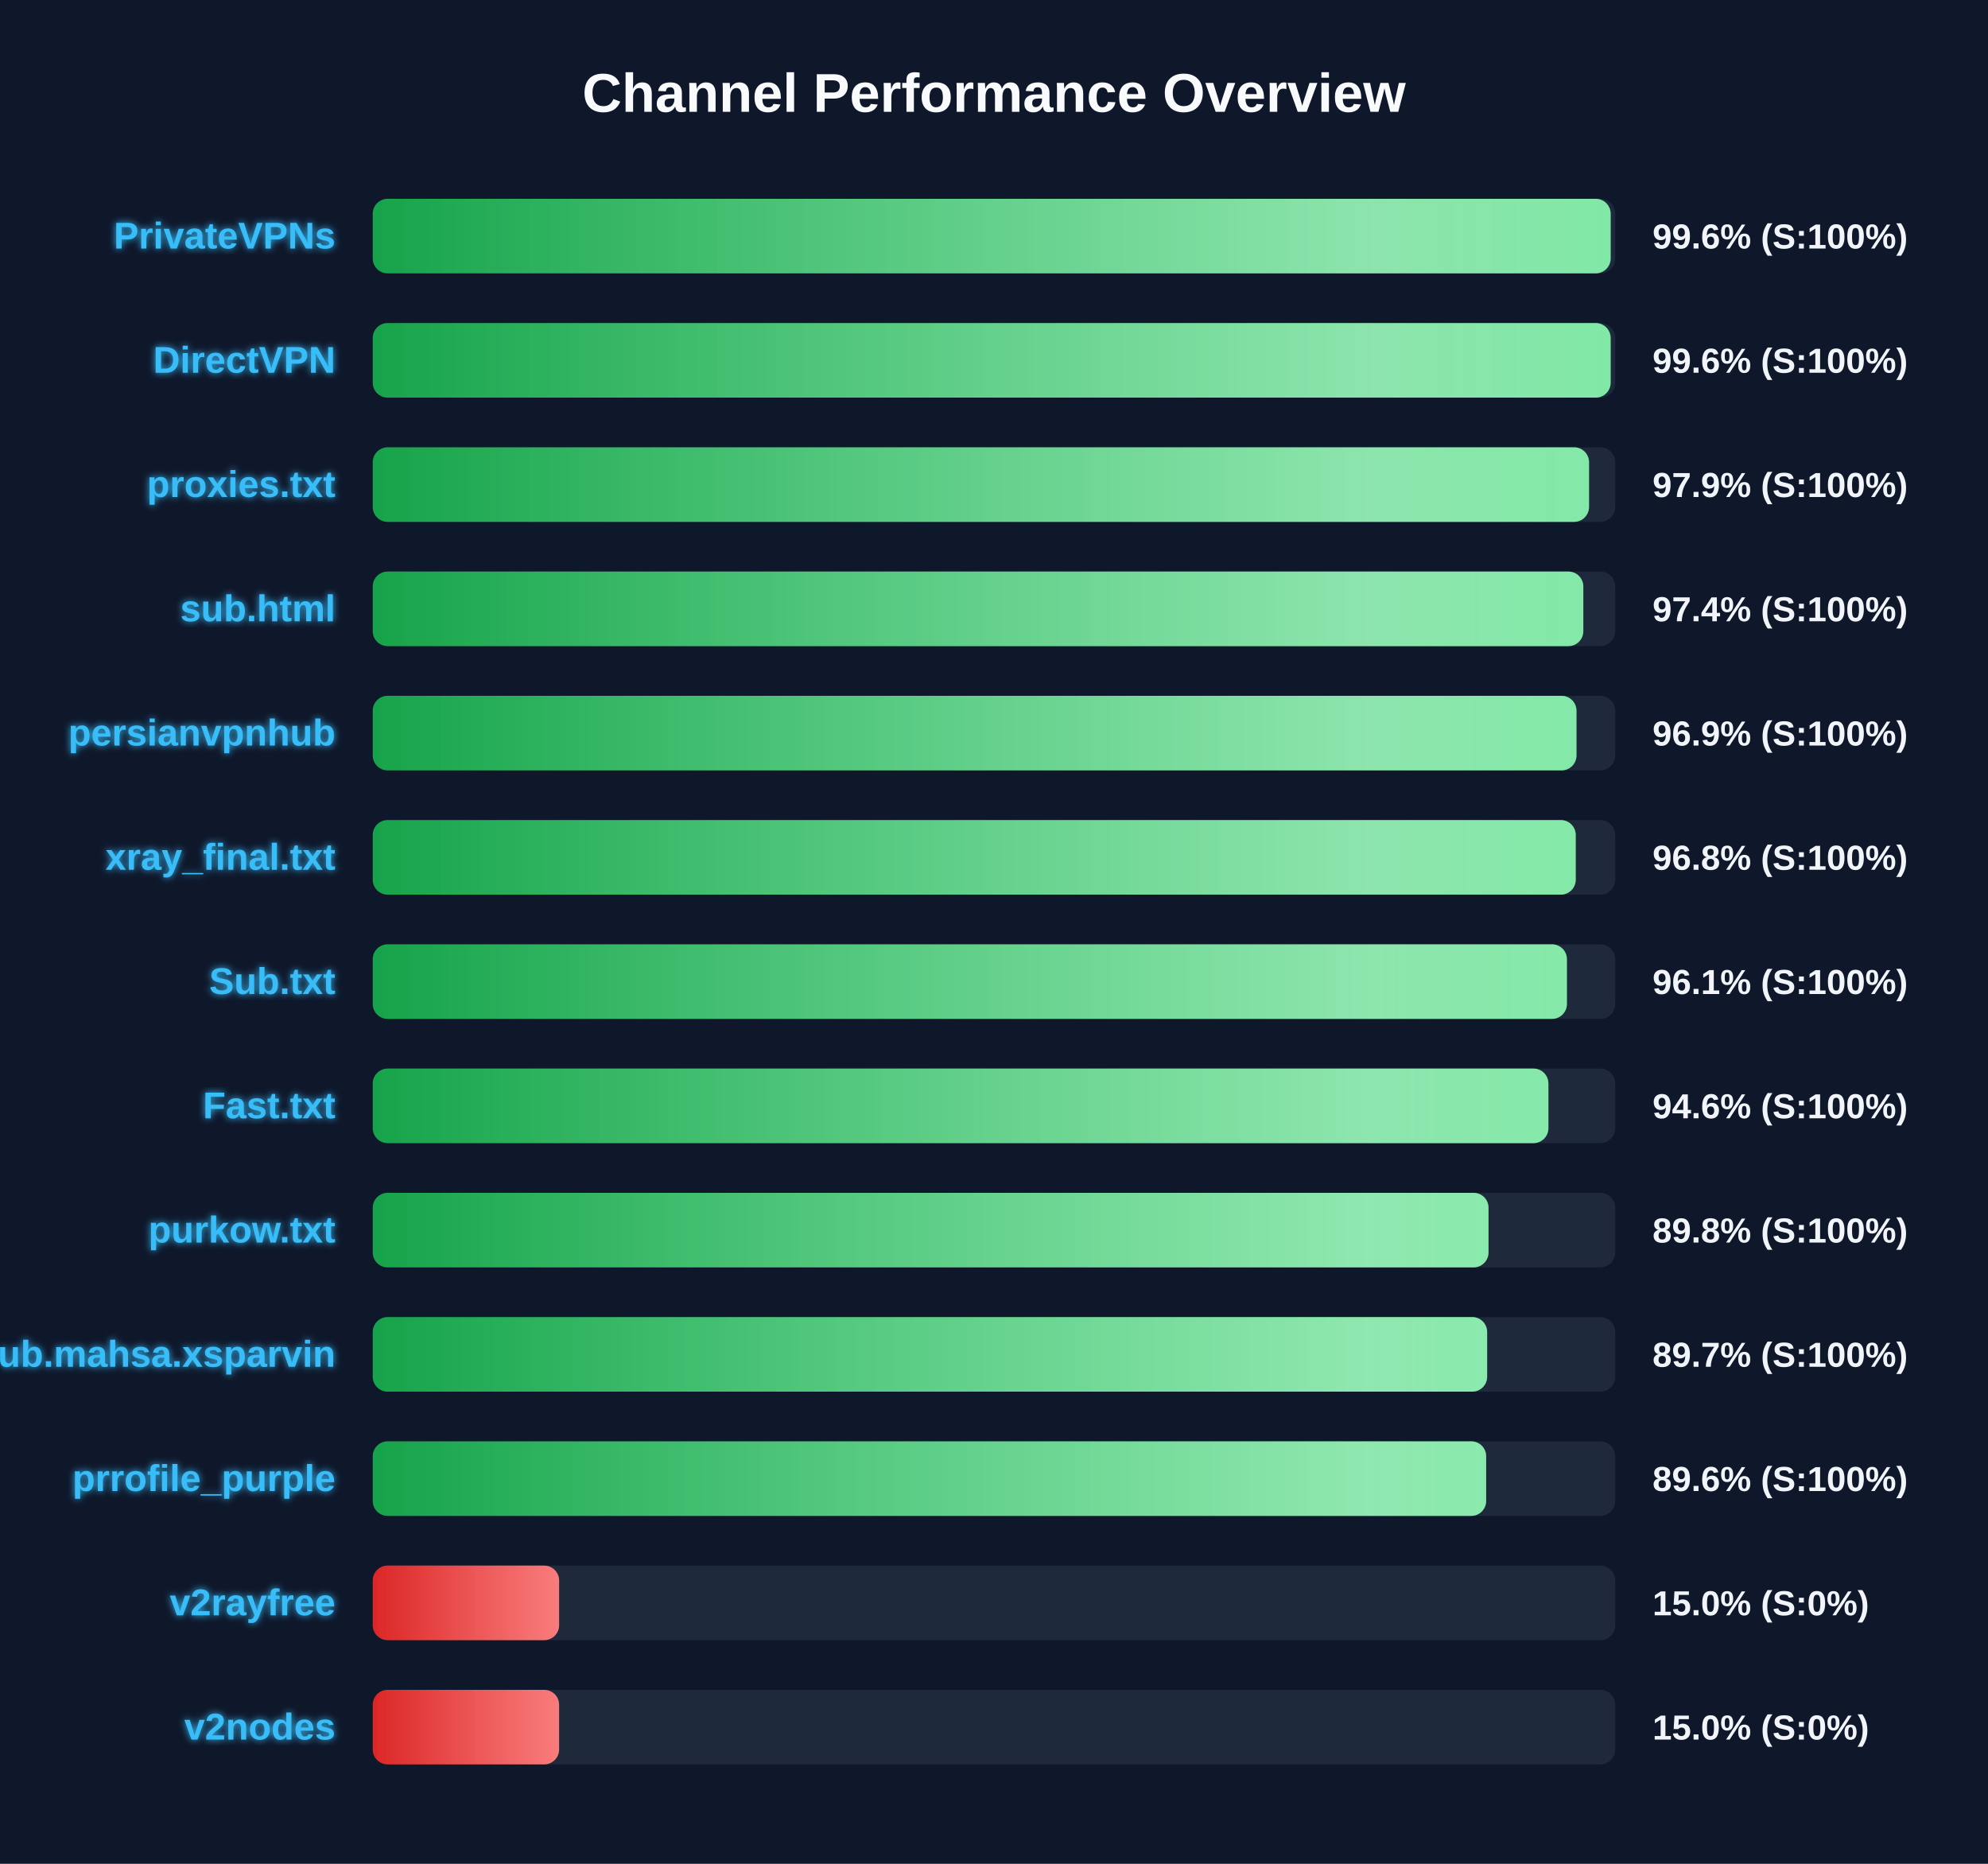
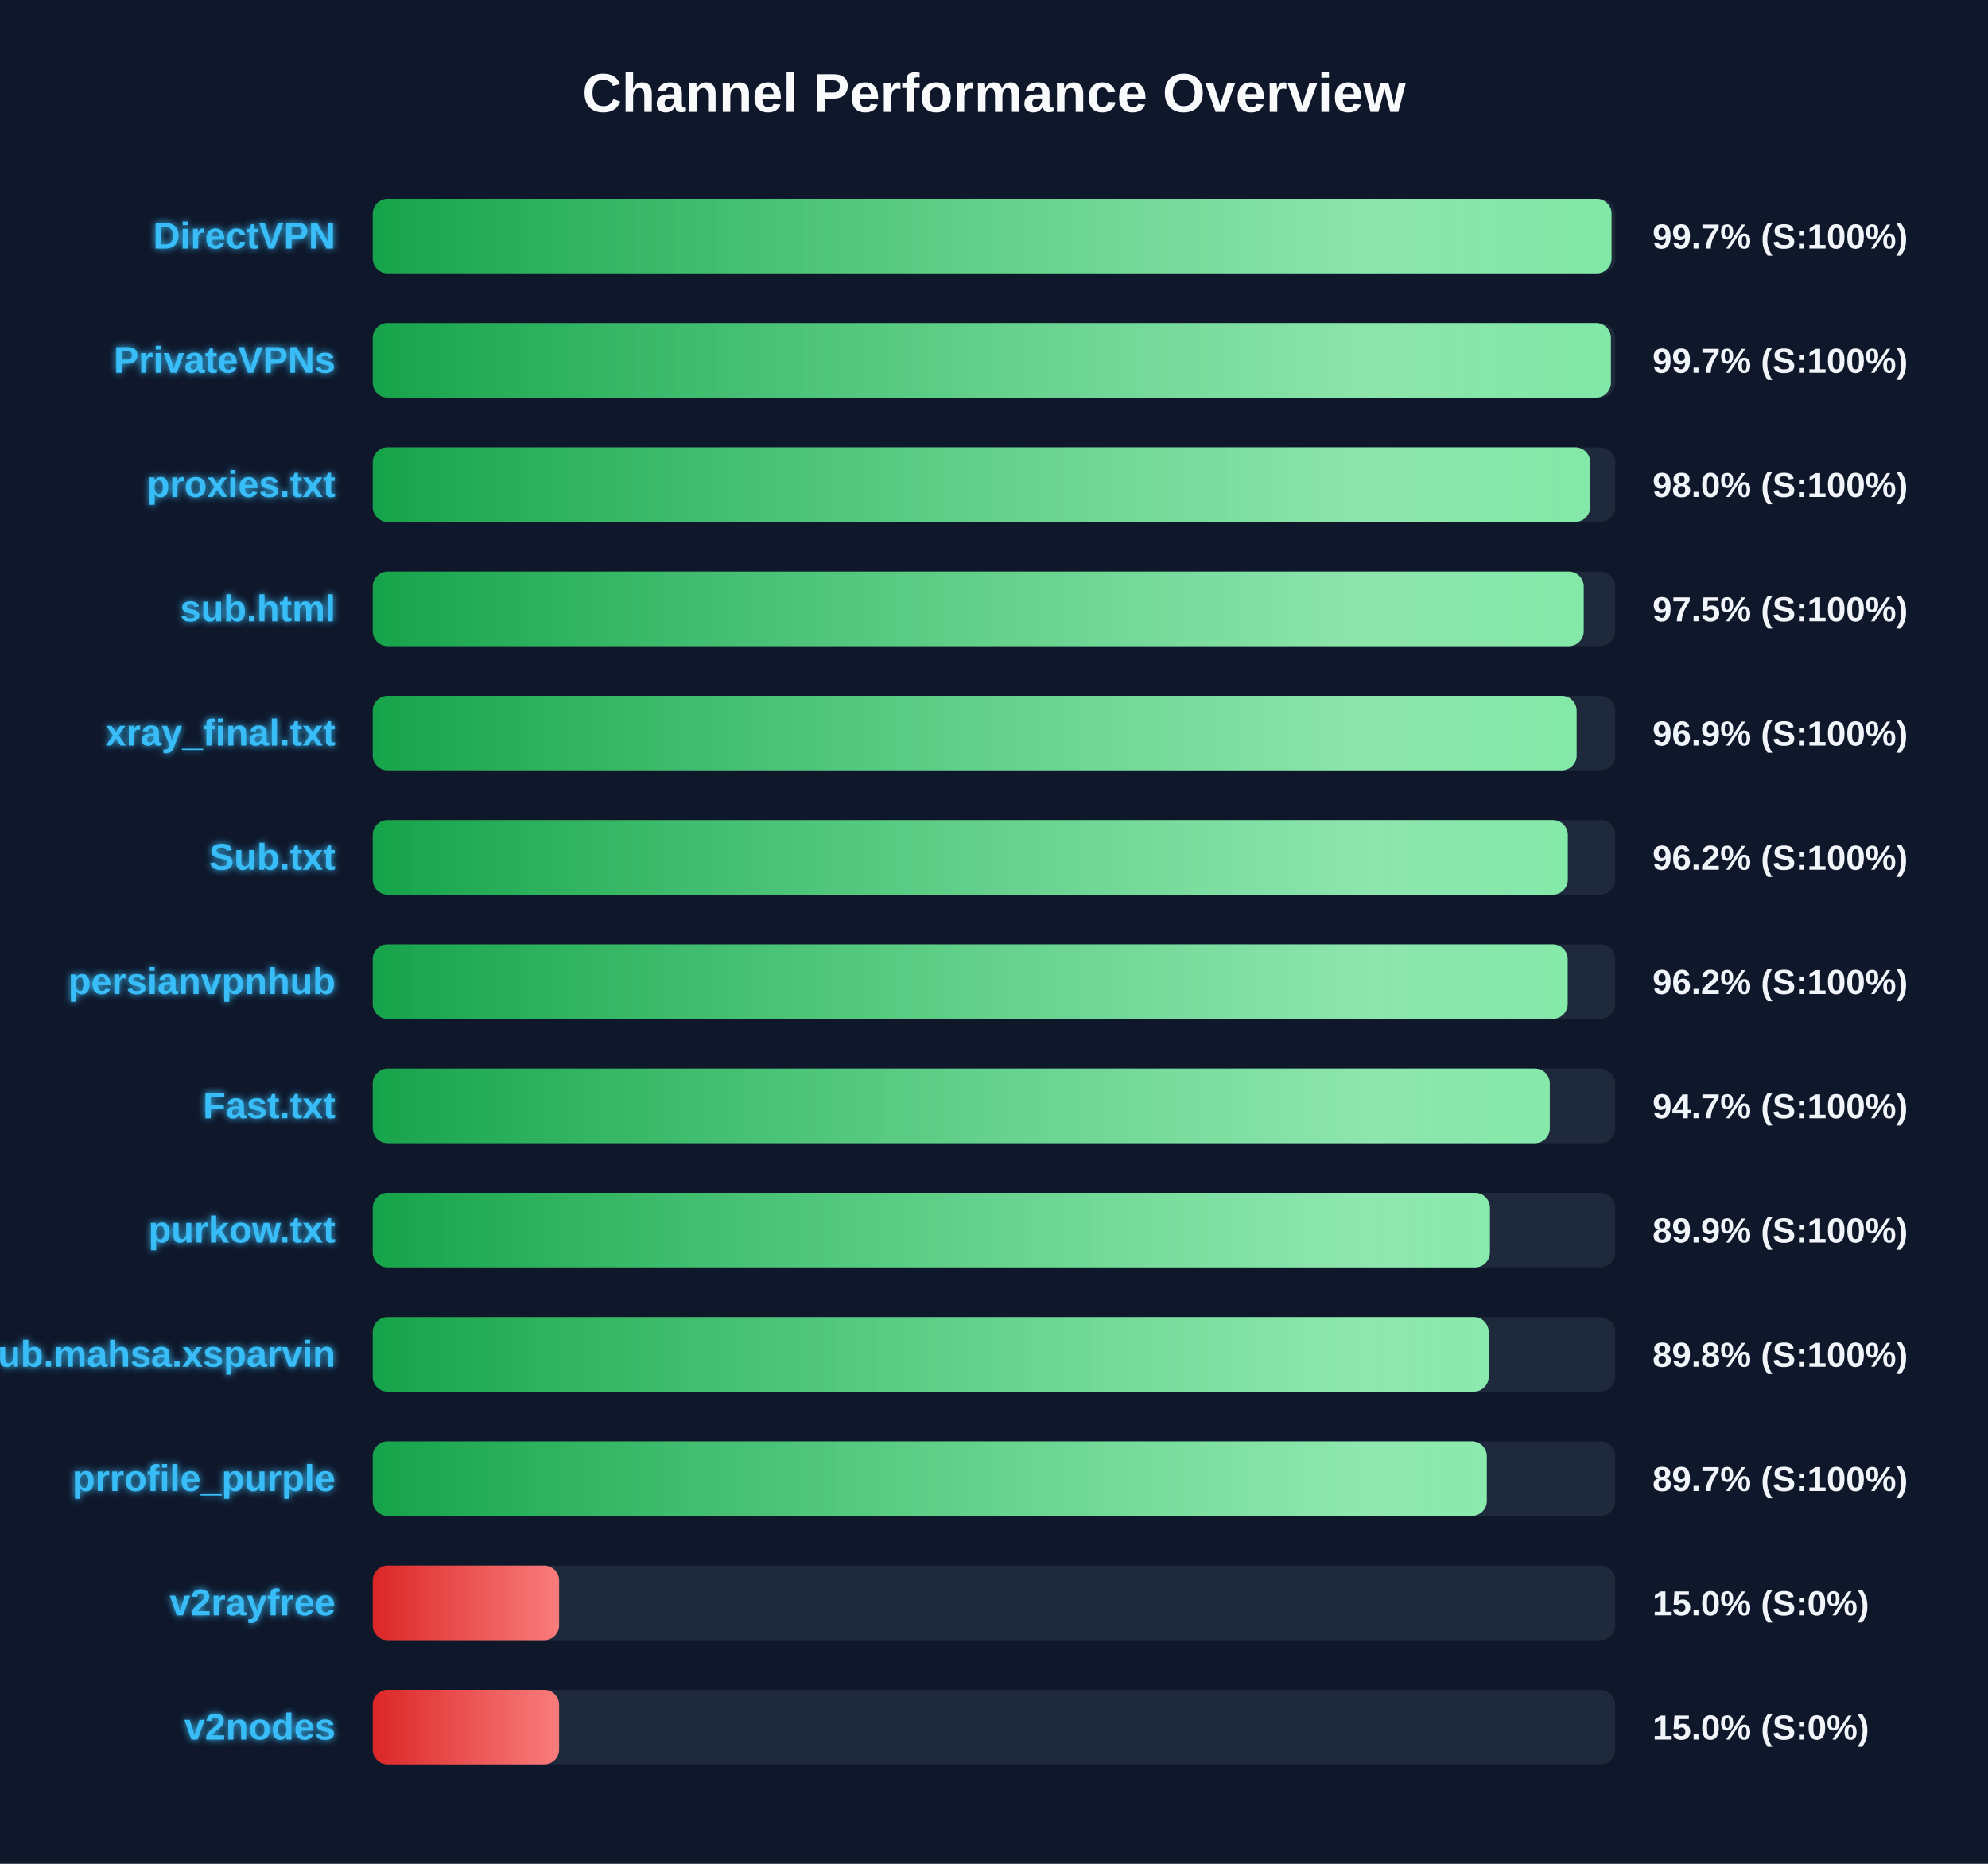
<svg xmlns="http://www.w3.org/2000/svg" width="800" height="750" version="1.1">
  <defs>
    <linearGradient id="grad-green" x1="0%" y1="0%" x2="100%" y2="0%">
      <stop offset="0%" stop-color="#16a34a" />
      <stop offset="100%" stop-color="#4ade80" />
    </linearGradient>
    <linearGradient id="grad-yellow" x1="0%" y1="0%" x2="100%" y2="0%">
      <stop offset="0%" stop-color="#ca8a04" />
      <stop offset="100%" stop-color="#fde047" />
    </linearGradient>
    <linearGradient id="grad-red" x1="0%" y1="0%" x2="100%" y2="0%">
      <stop offset="0%" stop-color="#dc2626" />
      <stop offset="100%" stop-color="#f87171" />
    </linearGradient>
    <linearGradient id="shimmer" x1="0%" y1="0%" x2="100%" y2="0%">
      <stop offset="0%" stop-color="rgba(255,255,255,0)" />
      <stop offset="50%" stop-color="rgba(255,255,255,0.4)" />
      <stop offset="100%" stop-color="rgba(255,255,255,0)" />
    </linearGradient>
    <filter id="glow" x="-20%" y="-20%" width="140%" height="140%">
      <feGaussianBlur stdDeviation="1.5" result="blur" />
      <feComposite in="SourceGraphic" in2="blur" operator="over" />
    </filter>
  </defs>
  <style>
        .bg-rect { fill: #0f172a; }
        .title { font: bold 22px 'Segoe UI', Arial, sans-serif; fill: #f8fafc; }
        .row { font: bold 15px 'Segoe UI', Arial, sans-serif; fill: #38bdf8; filter: url(#glow); }
        .score { font: bold 14px 'Segoe UI', Arial, sans-serif; fill: #f1f5f9; }
        @keyframes shimmer-anim {
            0% { transform: translateX(-100%); }
            100% { transform: translateX(200%); }
        }
        .shimmer-rect {
            animation: shimmer-anim 2.5s infinite linear;
        }
    </style>
  <rect width="100%" height="100%" class="bg-rect" />
  <text x="400" y="45" text-anchor="middle" class="title">Channel Performance Overview</text>
  <rect x="150" y="80" width="500" height="30" fill="#1e293b" rx="6" />
  <clipPath id="clip-0">
-     <rect x="150" y="80" width="498.15" height="30" rx="6" />
+     <rect x="150" y="80" width="498.5" height="30" rx="6" />
  </clipPath>
-   <rect x="150" y="80" width="498.15" height="30" fill="url(#grad-green)" rx="6" />
+   <rect x="150" y="80" width="498.5" height="30" fill="url(#grad-green)" rx="6" />
  <g clip-path="url(#clip-0)">
    <rect x="150" y="80" width="100%" height="30" fill="url(#shimmer)" class="shimmer-rect" />
  </g>
-   <text x="135" y="100" text-anchor="end" class="row">PrivateVPNs</text>
-   <text x="665" y="100" text-anchor="start" class="score">99.6% (S:100%)</text>
+   <text x="135" y="100" text-anchor="end" class="row">DirectVPN</text>
+   <text x="665" y="100" text-anchor="start" class="score">99.7% (S:100%)</text>
  <rect x="150" y="130" width="500" height="30" fill="#1e293b" rx="6" />
  <clipPath id="clip-1">
-     <rect x="150" y="130" width="498.15" height="30" rx="6" />
+     <rect x="150" y="130" width="498.25" height="30" rx="6" />
  </clipPath>
-   <rect x="150" y="130" width="498.15" height="30" fill="url(#grad-green)" rx="6" />
+   <rect x="150" y="130" width="498.25" height="30" fill="url(#grad-green)" rx="6" />
  <g clip-path="url(#clip-1)">
    <rect x="150" y="130" width="100%" height="30" fill="url(#shimmer)" class="shimmer-rect" />
  </g>
-   <text x="135" y="150" text-anchor="end" class="row">DirectVPN</text>
-   <text x="665" y="150" text-anchor="start" class="score">99.6% (S:100%)</text>
+   <text x="135" y="150" text-anchor="end" class="row">PrivateVPNs</text>
+   <text x="665" y="150" text-anchor="start" class="score">99.7% (S:100%)</text>
  <rect x="150" y="180" width="500" height="30" fill="#1e293b" rx="6" />
  <clipPath id="clip-2">
-     <rect x="150" y="180" width="489.45" height="30" rx="6" />
+     <rect x="150" y="180" width="489.9" height="30" rx="6" />
  </clipPath>
-   <rect x="150" y="180" width="489.45" height="30" fill="url(#grad-green)" rx="6" />
+   <rect x="150" y="180" width="489.9" height="30" fill="url(#grad-green)" rx="6" />
  <g clip-path="url(#clip-2)">
    <rect x="150" y="180" width="100%" height="30" fill="url(#shimmer)" class="shimmer-rect" />
  </g>
  <text x="135" y="200" text-anchor="end" class="row">proxies.txt</text>
-   <text x="665" y="200" text-anchor="start" class="score">97.9% (S:100%)</text>
+   <text x="665" y="200" text-anchor="start" class="score">98.0% (S:100%)</text>
  <rect x="150" y="230" width="500" height="30" fill="#1e293b" rx="6" />
  <clipPath id="clip-3">
-     <rect x="150" y="230" width="487.15" height="30" rx="6" />
+     <rect x="150" y="230" width="487.3" height="30" rx="6" />
  </clipPath>
-   <rect x="150" y="230" width="487.15" height="30" fill="url(#grad-green)" rx="6" />
+   <rect x="150" y="230" width="487.3" height="30" fill="url(#grad-green)" rx="6" />
  <g clip-path="url(#clip-3)">
    <rect x="150" y="230" width="100%" height="30" fill="url(#shimmer)" class="shimmer-rect" />
  </g>
  <text x="135" y="250" text-anchor="end" class="row">sub.html</text>
-   <text x="665" y="250" text-anchor="start" class="score">97.4% (S:100%)</text>
+   <text x="665" y="250" text-anchor="start" class="score">97.5% (S:100%)</text>
  <rect x="150" y="280" width="500" height="30" fill="#1e293b" rx="6" />
  <clipPath id="clip-4">
-     <rect x="150" y="280" width="484.4" height="30" rx="6" />
+     <rect x="150" y="280" width="484.45" height="30" rx="6" />
  </clipPath>
-   <rect x="150" y="280" width="484.4" height="30" fill="url(#grad-green)" rx="6" />
+   <rect x="150" y="280" width="484.45" height="30" fill="url(#grad-green)" rx="6" />
  <g clip-path="url(#clip-4)">
    <rect x="150" y="280" width="100%" height="30" fill="url(#shimmer)" class="shimmer-rect" />
  </g>
-   <text x="135" y="300" text-anchor="end" class="row">persianvpnhub</text>
+   <text x="135" y="300" text-anchor="end" class="row">xray_final.txt</text>
  <text x="665" y="300" text-anchor="start" class="score">96.9% (S:100%)</text>
  <rect x="150" y="330" width="500" height="30" fill="#1e293b" rx="6" />
  <clipPath id="clip-5">
-     <rect x="150" y="330" width="484.1" height="30" rx="6" />
+     <rect x="150" y="330" width="480.9" height="30" rx="6" />
  </clipPath>
-   <rect x="150" y="330" width="484.1" height="30" fill="url(#grad-green)" rx="6" />
+   <rect x="150" y="330" width="480.9" height="30" fill="url(#grad-green)" rx="6" />
  <g clip-path="url(#clip-5)">
    <rect x="150" y="330" width="100%" height="30" fill="url(#shimmer)" class="shimmer-rect" />
  </g>
-   <text x="135" y="350" text-anchor="end" class="row">xray_final.txt</text>
-   <text x="665" y="350" text-anchor="start" class="score">96.8% (S:100%)</text>
+   <text x="135" y="350" text-anchor="end" class="row">Sub.txt</text>
+   <text x="665" y="350" text-anchor="start" class="score">96.2% (S:100%)</text>
  <rect x="150" y="380" width="500" height="30" fill="#1e293b" rx="6" />
  <clipPath id="clip-6">
-     <rect x="150" y="380" width="480.55" height="30" rx="6" />
+     <rect x="150" y="380" width="480.85" height="30" rx="6" />
  </clipPath>
-   <rect x="150" y="380" width="480.55" height="30" fill="url(#grad-green)" rx="6" />
+   <rect x="150" y="380" width="480.85" height="30" fill="url(#grad-green)" rx="6" />
  <g clip-path="url(#clip-6)">
    <rect x="150" y="380" width="100%" height="30" fill="url(#shimmer)" class="shimmer-rect" />
  </g>
-   <text x="135" y="400" text-anchor="end" class="row">Sub.txt</text>
-   <text x="665" y="400" text-anchor="start" class="score">96.1% (S:100%)</text>
+   <text x="135" y="400" text-anchor="end" class="row">persianvpnhub</text>
+   <text x="665" y="400" text-anchor="start" class="score">96.2% (S:100%)</text>
  <rect x="150" y="430" width="500" height="30" fill="#1e293b" rx="6" />
  <clipPath id="clip-7">
-     <rect x="150" y="430" width="473.1" height="30" rx="6" />
+     <rect x="150" y="430" width="473.65" height="30" rx="6" />
  </clipPath>
-   <rect x="150" y="430" width="473.1" height="30" fill="url(#grad-green)" rx="6" />
+   <rect x="150" y="430" width="473.65" height="30" fill="url(#grad-green)" rx="6" />
  <g clip-path="url(#clip-7)">
    <rect x="150" y="430" width="100%" height="30" fill="url(#shimmer)" class="shimmer-rect" />
  </g>
  <text x="135" y="450" text-anchor="end" class="row">Fast.txt</text>
-   <text x="665" y="450" text-anchor="start" class="score">94.6% (S:100%)</text>
+   <text x="665" y="450" text-anchor="start" class="score">94.7% (S:100%)</text>
  <rect x="150" y="480" width="500" height="30" fill="#1e293b" rx="6" />
  <clipPath id="clip-8">
-     <rect x="150" y="480" width="449.0" height="30" rx="6" />
+     <rect x="150" y="480" width="449.55" height="30" rx="6" />
  </clipPath>
-   <rect x="150" y="480" width="449.0" height="30" fill="url(#grad-green)" rx="6" />
+   <rect x="150" y="480" width="449.55" height="30" fill="url(#grad-green)" rx="6" />
  <g clip-path="url(#clip-8)">
    <rect x="150" y="480" width="100%" height="30" fill="url(#shimmer)" class="shimmer-rect" />
  </g>
  <text x="135" y="500" text-anchor="end" class="row">purkow.txt</text>
-   <text x="665" y="500" text-anchor="start" class="score">89.8% (S:100%)</text>
+   <text x="665" y="500" text-anchor="start" class="score">89.9% (S:100%)</text>
  <rect x="150" y="530" width="500" height="30" fill="#1e293b" rx="6" />
  <clipPath id="clip-9">
-     <rect x="150" y="530" width="448.45" height="30" rx="6" />
+     <rect x="150" y="530" width="449.05" height="30" rx="6" />
  </clipPath>
-   <rect x="150" y="530" width="448.45" height="30" fill="url(#grad-green)" rx="6" />
+   <rect x="150" y="530" width="449.05" height="30" fill="url(#grad-green)" rx="6" />
  <g clip-path="url(#clip-9)">
    <rect x="150" y="530" width="100%" height="30" fill="url(#shimmer)" class="shimmer-rect" />
  </g>
  <text x="135" y="550" text-anchor="end" class="row">Sub.mahsa.xsparvin</text>
-   <text x="665" y="550" text-anchor="start" class="score">89.7% (S:100%)</text>
+   <text x="665" y="550" text-anchor="start" class="score">89.8% (S:100%)</text>
  <rect x="150" y="580" width="500" height="30" fill="#1e293b" rx="6" />
  <clipPath id="clip-10">
-     <rect x="150" y="580" width="448.05" height="30" rx="6" />
+     <rect x="150" y="580" width="448.3" height="30" rx="6" />
  </clipPath>
-   <rect x="150" y="580" width="448.05" height="30" fill="url(#grad-green)" rx="6" />
+   <rect x="150" y="580" width="448.3" height="30" fill="url(#grad-green)" rx="6" />
  <g clip-path="url(#clip-10)">
    <rect x="150" y="580" width="100%" height="30" fill="url(#shimmer)" class="shimmer-rect" />
  </g>
  <text x="135" y="600" text-anchor="end" class="row">prrofile_purple</text>
-   <text x="665" y="600" text-anchor="start" class="score">89.6% (S:100%)</text>
+   <text x="665" y="600" text-anchor="start" class="score">89.7% (S:100%)</text>
  <rect x="150" y="630" width="500" height="30" fill="#1e293b" rx="6" />
  <clipPath id="clip-11">
    <rect x="150" y="630" width="75.0" height="30" rx="6" />
  </clipPath>
  <rect x="150" y="630" width="75.0" height="30" fill="url(#grad-red)" rx="6" />
  <g clip-path="url(#clip-11)">
    <rect x="150" y="630" width="100%" height="30" fill="url(#shimmer)" class="shimmer-rect" />
  </g>
  <text x="135" y="650" text-anchor="end" class="row">v2rayfree</text>
  <text x="665" y="650" text-anchor="start" class="score">15.0% (S:0%)</text>
  <rect x="150" y="680" width="500" height="30" fill="#1e293b" rx="6" />
  <clipPath id="clip-12">
    <rect x="150" y="680" width="75.0" height="30" rx="6" />
  </clipPath>
  <rect x="150" y="680" width="75.0" height="30" fill="url(#grad-red)" rx="6" />
  <g clip-path="url(#clip-12)">
    <rect x="150" y="680" width="100%" height="30" fill="url(#shimmer)" class="shimmer-rect" />
  </g>
  <text x="135" y="700" text-anchor="end" class="row">v2nodes</text>
  <text x="665" y="700" text-anchor="start" class="score">15.0% (S:0%)</text>
</svg>
